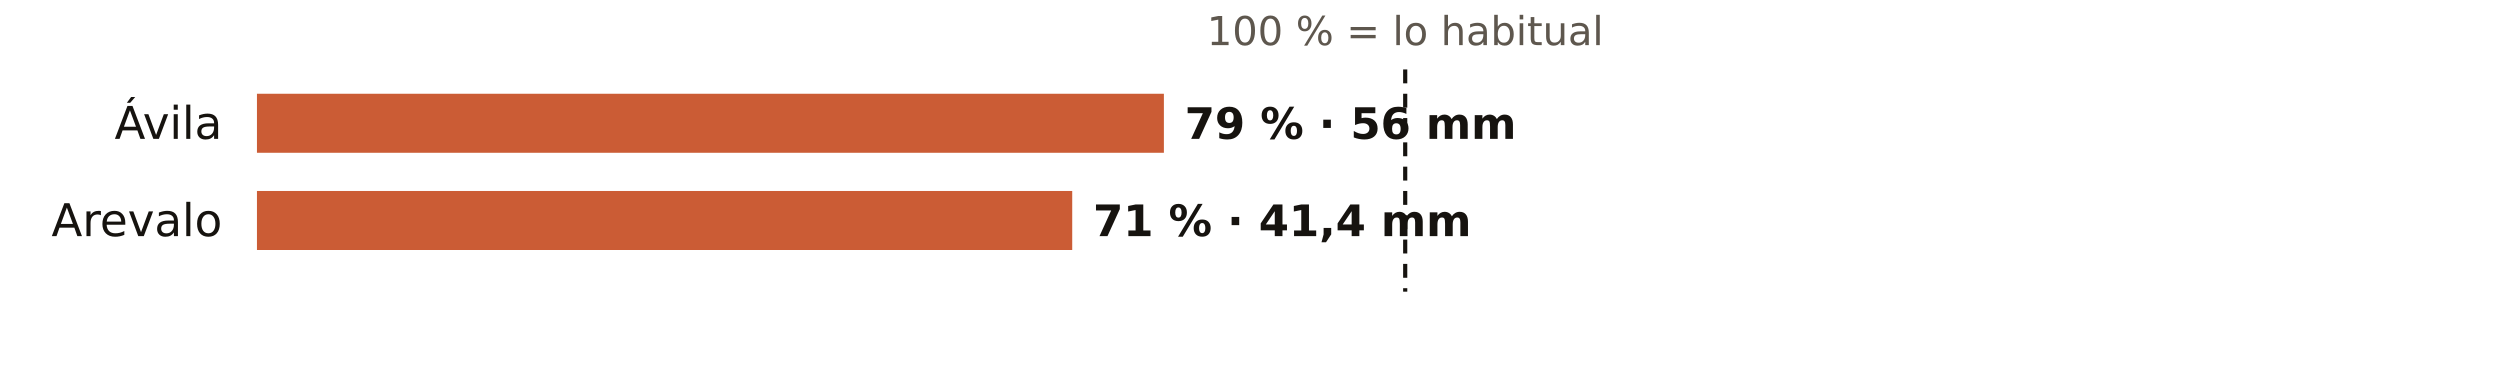
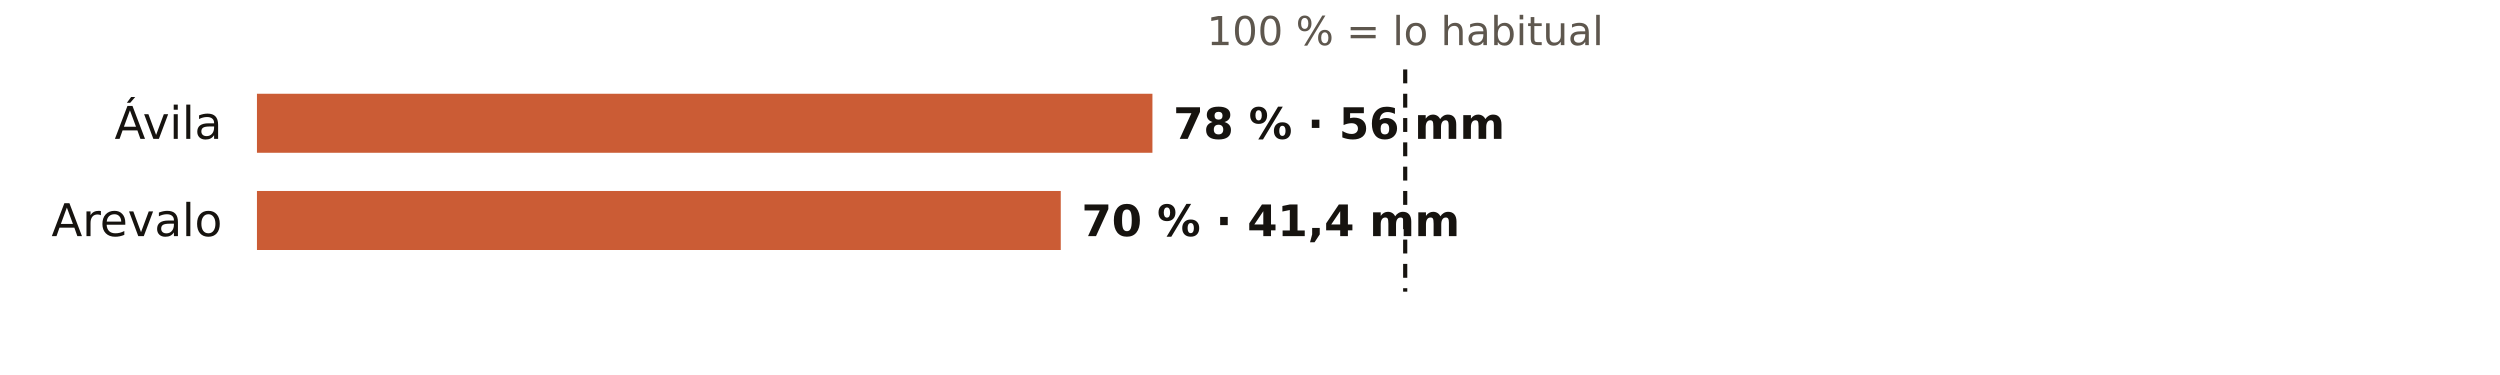
<svg xmlns="http://www.w3.org/2000/svg" viewBox="0 0 720 108" width="720" height="108" role="img" aria-label="El otoño en los pluviómetros de AEMET de Ávila: % de lo habitual">
  <rect width="720" height="108" fill="#FFFFFF" />
  <text x="404.7" y="13.0" font-size="11.5" fill="#5E574E" text-anchor="middle" font-weight="400" font-family="Public Sans, DejaVu Sans, Arial, sans-serif">100 % = lo habitual</text>
  <text x="64.0" y="40.0" font-size="13" fill="#16130F" text-anchor="end" font-weight="500" font-family="Public Sans, DejaVu Sans, Arial, sans-serif">Ávila</text>
-   <rect x="74" y="27" width="261.2" height="17" fill="#C4461A" opacity="0.88" />
-   <text x="341.2" y="40.0" font-size="12.5" fill="#16130F" text-anchor="start" font-weight="600" font-family="Public Sans, DejaVu Sans, Arial, sans-serif">79 % · 56 mm</text>
+   <rect x="74" y="27" width="257.9" height="17" fill="#C4461A" opacity="0.88" />
+   <text x="337.9" y="40.0" font-size="12.5" fill="#16130F" text-anchor="start" font-weight="600" font-family="Public Sans, DejaVu Sans, Arial, sans-serif">78 % · 56 mm</text>
  <text x="64.0" y="68.0" font-size="13" fill="#16130F" text-anchor="end" font-weight="500" font-family="Public Sans, DejaVu Sans, Arial, sans-serif">Arevalo</text>
-   <rect x="74" y="55" width="234.8" height="17" fill="#C4461A" opacity="0.88" />
-   <text x="314.8" y="68.0" font-size="12.5" fill="#16130F" text-anchor="start" font-weight="600" font-family="Public Sans, DejaVu Sans, Arial, sans-serif">71 % · 41,4 mm</text>
+   <rect x="74" y="55" width="231.5" height="17" fill="#C4461A" opacity="0.88" />
+   <text x="311.5" y="68.0" font-size="12.5" fill="#16130F" text-anchor="start" font-weight="600" font-family="Public Sans, DejaVu Sans, Arial, sans-serif">70 % · 41,4 mm</text>
  <line x1="404.7" x2="404.7" y1="20" y2="84" stroke="#16130F" stroke-width="1.2" stroke-dasharray="4 3" />
</svg>
